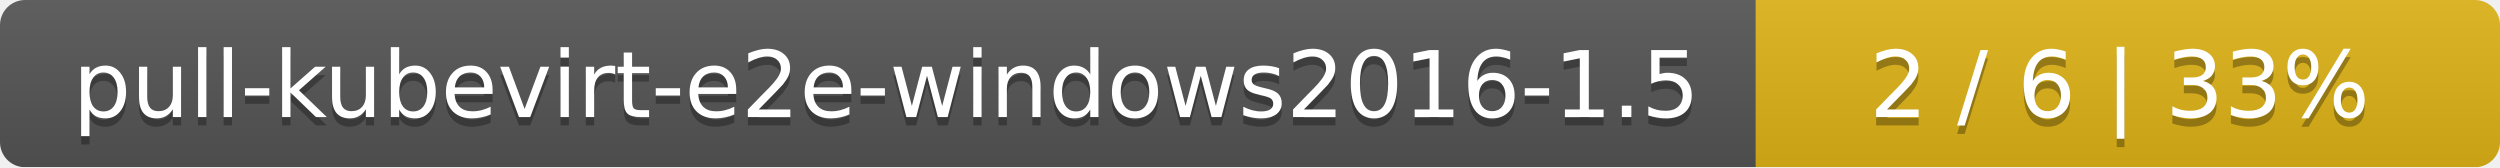
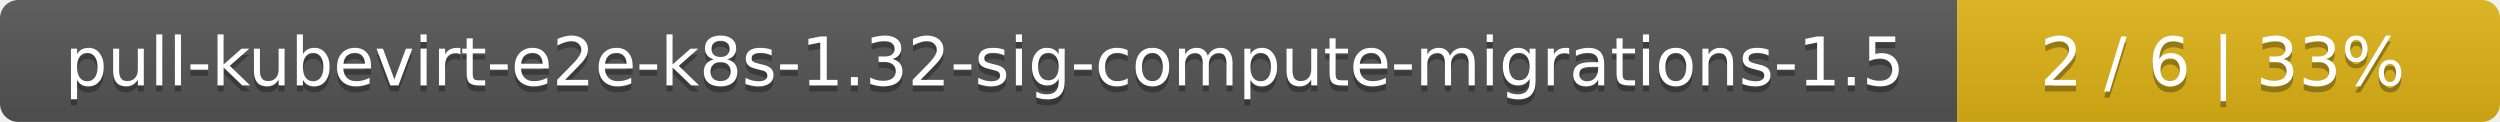
- <svg xmlns="http://www.w3.org/2000/svg" width="299" height="20">
+ <svg xmlns="http://www.w3.org/2000/svg" width="410" height="20">
  <linearGradient id="smooth" x2="0" y2="100%">
    <stop offset="0" stop-color="#bbb" stop-opacity=".1" />
    <stop offset="1" stop-opacity=".1" />
  </linearGradient>
  <mask id="round">
-     <rect width="299" height="20" rx="3" fill="#fff" />
+     <rect width="410" height="20" rx="3" fill="#fff" />
  </mask>
  <g mask="url(#round)">
-     <rect width="210" height="20" fill="#555" />
-     <rect x="210" width="89" height="20" fill="#dfb317" />
-     <rect width="299" height="20" fill="url(#smooth)" />
+     <rect width="321" height="20" fill="#555" />
+     <rect x="321" width="89" height="20" fill="#dfb317" />
+     <rect width="410" height="20" fill="url(#smooth)" />
  </g>
  <g fill="#fff" text-anchor="middle" font-family="DejaVu Sans,Verdana,Geneva,sans-serif" font-size="11">
-     <text x="106" y="15" fill="#010101" fill-opacity=".3">pull-kubevirt-e2e-windows2016-1.5</text>
-     <text x="106" y="14">pull-kubevirt-e2e-windows2016-1.5</text>
-     <text x="253.5" y="15" fill="#010101" fill-opacity=".3">2 / 6    |    33%</text>
-     <text x="253.5" y="14">2 / 6    |    33%</text>
+     <text x="161.5" y="15" fill="#010101" fill-opacity=".3">pull-kubevirt-e2e-k8s-1.32-sig-compute-migrations-1.5</text>
+     <text x="161.5" y="14">pull-kubevirt-e2e-k8s-1.32-sig-compute-migrations-1.5</text>
+     <text x="364.5" y="15" fill="#010101" fill-opacity=".3">2 / 6    |    33%</text>
+     <text x="364.5" y="14">2 / 6    |    33%</text>
  </g>
</svg>
